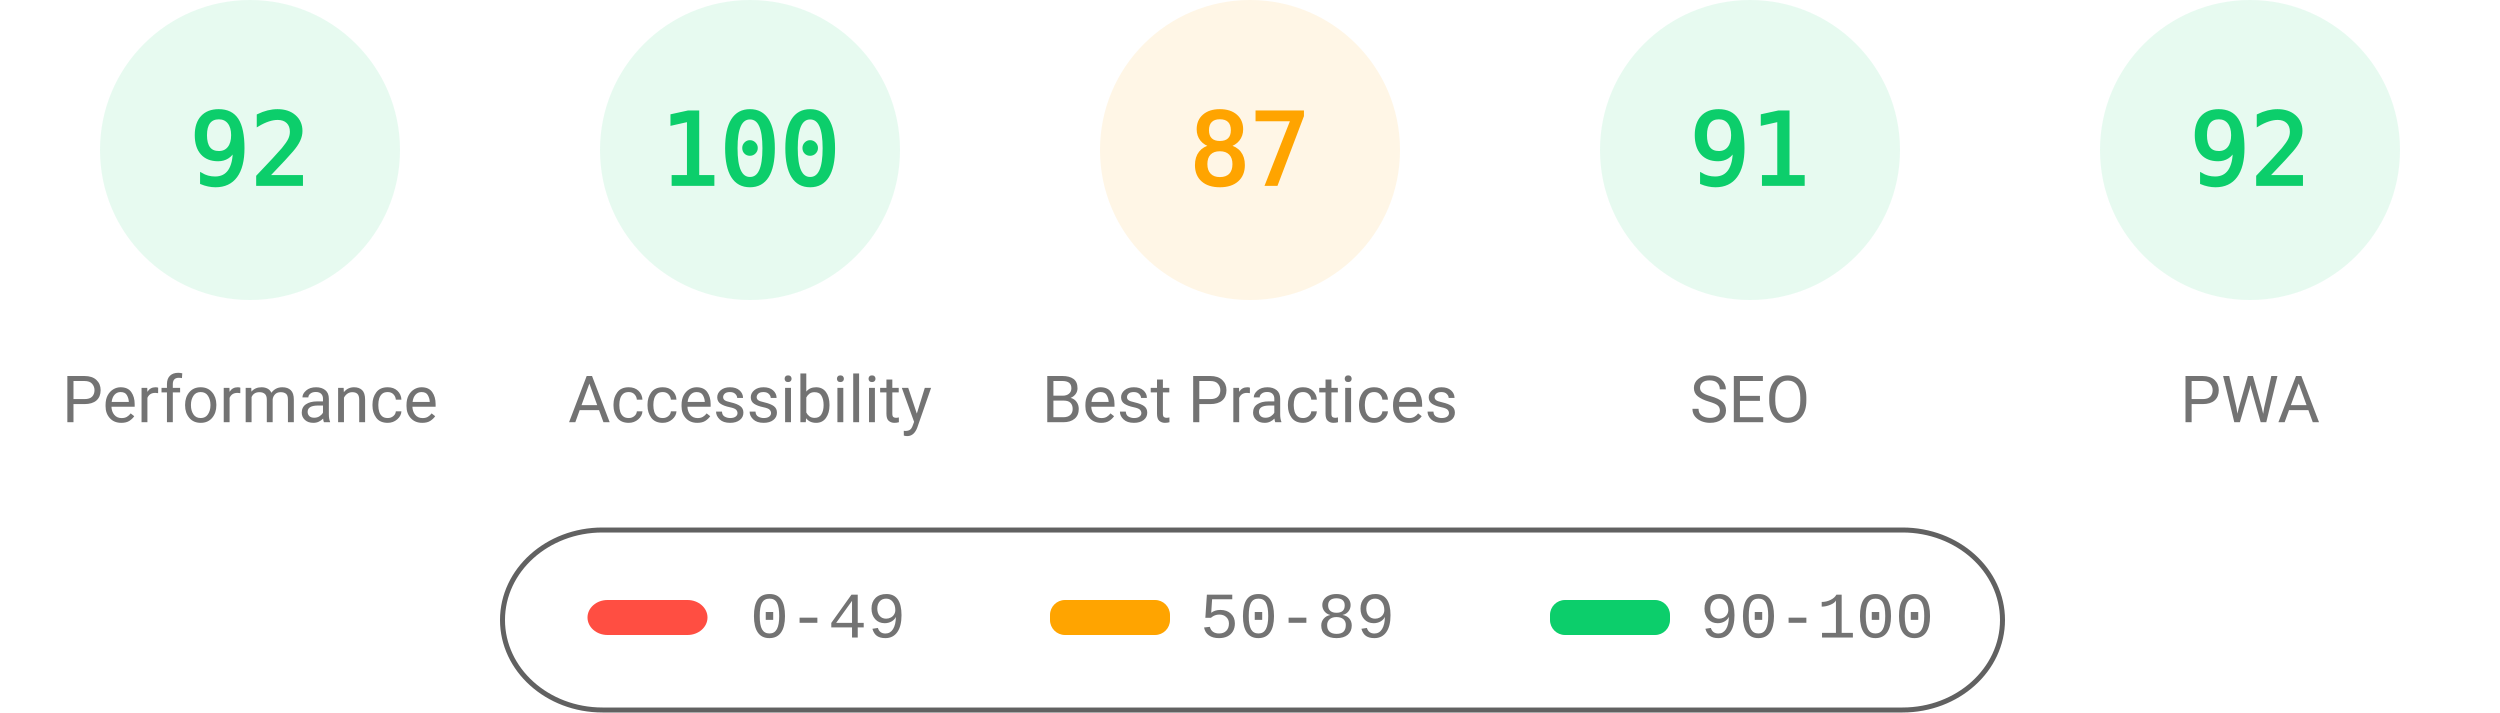
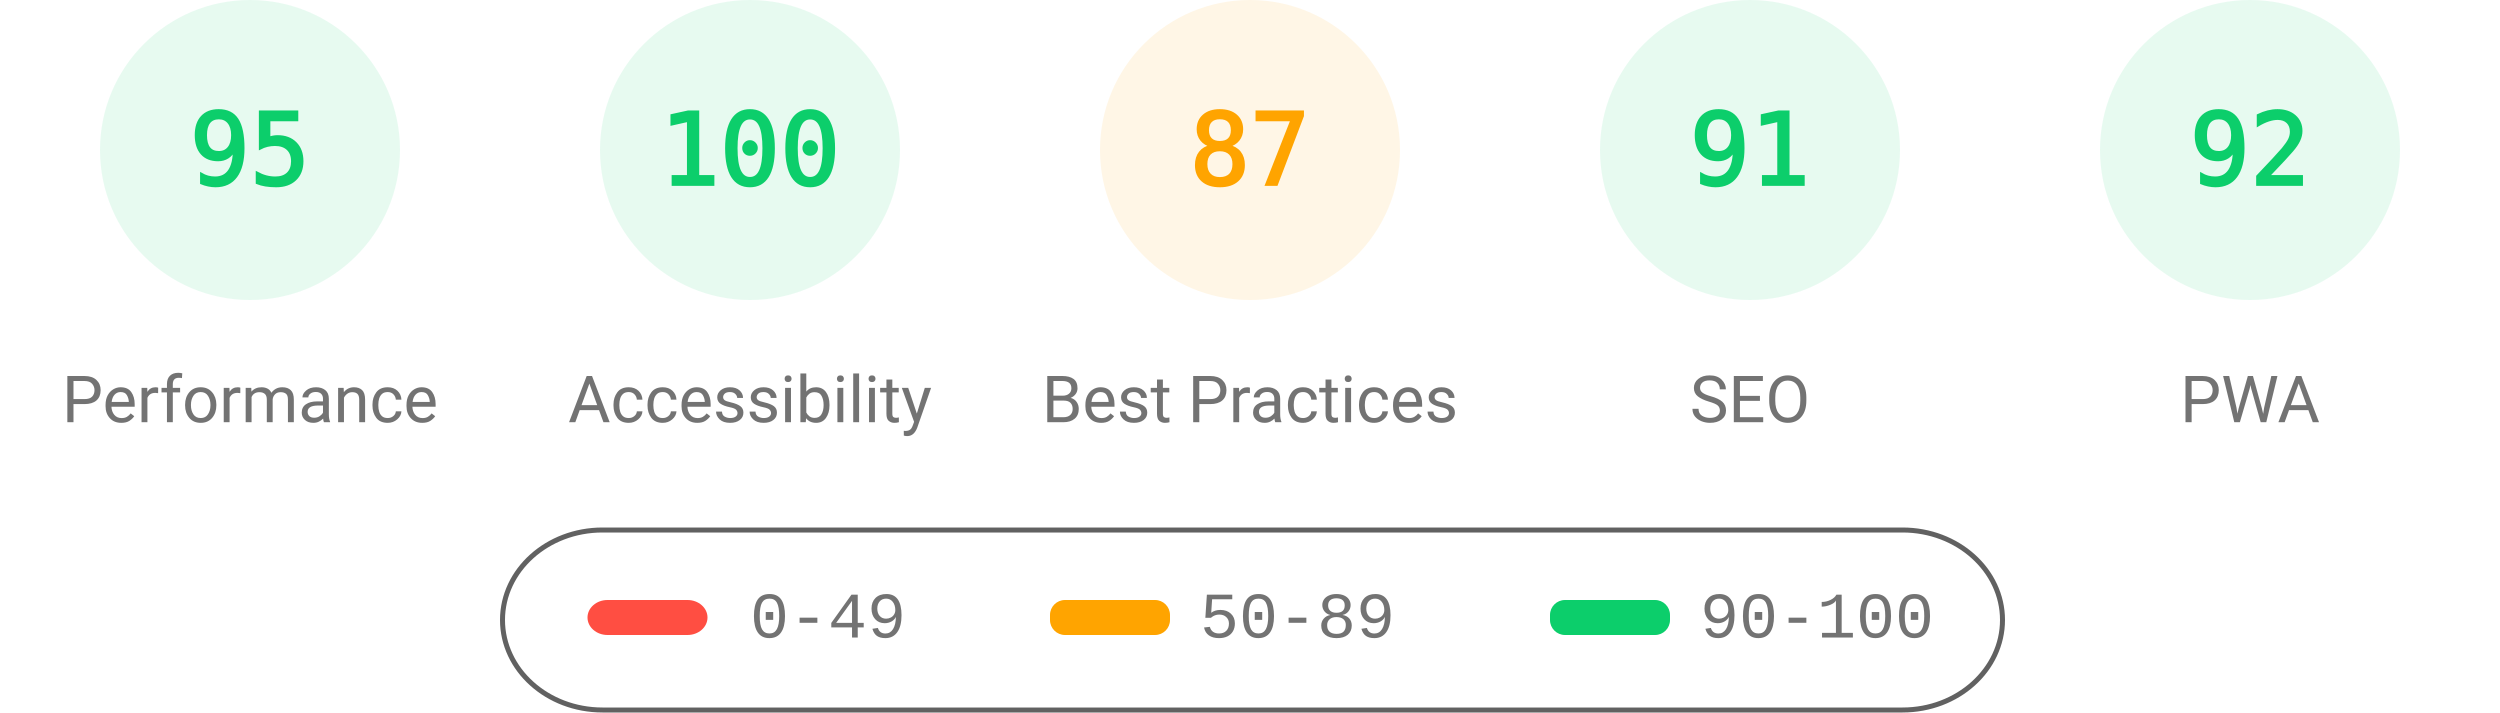
<svg xmlns="http://www.w3.org/2000/svg" class="theme" fill="none" width="1000" height="285">
  <style>
			.gauge-base {
				opacity: 0.1
			}
			.gauge-arc {
				fill: none;
				animation-delay: 250ms;
				stroke-linecap: round;
				transform: rotate(-90deg);
				transform-origin: 100px 60px;
				animation: load-gauge 1s ease forwards
			}
			.guage-text {
				font-size: 40px;
				font-family: monospace;
				text-align: center
			}
			.guage-red {
				color: #ff4e42;
				fill: #ff4e42;
				stroke: #ff4e42
			}
			.guage-orange {
				color: #ffa400;
				fill: #ffa400;
				stroke: #ffa400
			}
			.guage-green {
				color: #0cce6b;
				fill: #0cce6b;
				stroke: #0cce6b
			}
			.theme .guage-undefined {
				color: #5c5c5c;
				fill: #5c5c5c;
				stroke: #5c5c5c
			}
			.guage-title {
				stroke: none;
				font-size: 26px;
				line-height: 26px;
				font-family: Roboto, Halvetica, Arial, sans-serif
			}
			.metric.guage-title {
				font-family: 'Courier New', Courier, monospace
			}
			.theme .guage-title {
				color: #737373;
				fill: #737373
			}
			@keyframes load-gauge {
				from {
					stroke-dasharray: 0 352.858
				}
			}
			.theme
				stroke: #616161
			}
		</style>
  <svg class="guage-div guage-perf guage-green" viewBox="0 0 200 200" width="200" height="200" x="0" y="0">
    <circle class="gauge-base" r="56" cx="100" cy="60" stroke-width="8" />
-     <circle class="gauge-arc guage-arc-1" r="56" cx="100" cy="60" stroke-width="8" style="stroke-dasharray: 323.709, 351.858;" />
-     <text class="guage-text" x="100px" y="60px" alignment-baseline="central" dominant-baseline="central" text-anchor="middle">92</text>
+     <circle class="gauge-arc guage-arc-1" r="56" cx="100" cy="60" stroke-width="8" style="stroke-dasharray: 334.265, 351.858;" />
+     <text class="guage-text" x="100px" y="60px" alignment-baseline="central" dominant-baseline="central" text-anchor="middle">95</text>
    <text class="guage-title" x="100px" y="160px" alignment-baseline="central" dominant-baseline="central" text-anchor="middle">Performance</text>
  </svg>
  <svg class="guage-div guage-acc guage-green" viewBox="0 0 200 200" width="200" height="200" x="200" y="0">
    <circle class="gauge-base" r="56" cx="100" cy="60" stroke-width="8" />
    <circle class="gauge-arc guage-arc-2" r="56" cx="100" cy="60" stroke-width="8" style="stroke-dasharray: 351.858, 351.858;" />
    <text class="guage-text" x="100px" y="60px" alignment-baseline="central" dominant-baseline="central" text-anchor="middle">100</text>
    <text class="guage-title" x="100px" y="160px" alignment-baseline="central" dominant-baseline="central" text-anchor="middle">Accessibility</text>
  </svg>
  <svg class="guage-div guage-best guage-orange" viewBox="0 0 200 200" width="200" height="200" x="400" y="0">
    <circle class="gauge-base" r="56" cx="100" cy="60" stroke-width="8" />
    <circle class="gauge-arc guage-arc-3" r="56" cx="100" cy="60" stroke-width="8" style="stroke-dasharray: 306.116, 351.858;" />
    <text class="guage-text" x="100px" y="60px" alignment-baseline="central" dominant-baseline="central" text-anchor="middle">87</text>
    <text class="guage-title" x="100px" y="160px" alignment-baseline="central" dominant-baseline="central" text-anchor="middle">Best Practices</text>
  </svg>
  <svg class="guage-div guage-seo guage-green" viewBox="0 0 200 200" width="200" height="200" x="600" y="0">
    <circle class="gauge-base" r="56" cx="100" cy="60" stroke-width="8" />
    <circle class="gauge-arc guage-arc-4" r="56" cx="100" cy="60" stroke-width="8" style="stroke-dasharray: 320.191, 351.858;" />
    <text class="guage-text" x="100px" y="60px" alignment-baseline="central" dominant-baseline="central" text-anchor="middle">91</text>
    <text class="guage-title" x="100px" y="160px" alignment-baseline="central" dominant-baseline="central" text-anchor="middle">SEO</text>
  </svg>
  <svg class="guage-div guage-pwa guage-green" viewBox="0 0 200 200" width="200" height="200" x="800" y="0">
    <circle class="gauge-base" r="56" cx="100" cy="60" stroke-width="8" />
    <circle class="gauge-arc guage-arc-4" r="56" cx="100" cy="60" stroke-width="8" style="stroke-dasharray: 323.709, 351.858;" />
    <text class="guage-text" x="100px" y="60px" alignment-baseline="central" dominant-baseline="central" text-anchor="middle">92</text>
    <text class="guage-title" x="100px" y="160px" alignment-baseline="central" dominant-baseline="central" text-anchor="middle">PWA</text>
  </svg>
  <svg width="604" height="76" x="200" y="210">
    <g>
      <rect fill="none" id="canvas_background" height="80" width="604" y="-1" x="-1" />
      <g display="none" overflow="visible" y="0" x="0" height="100%" width="100%" id="canvasGrid">
        <rect fill="url(#gridpattern)" stroke-width="0" y="0" x="0" height="100%" width="100%" />
      </g>
    </g>
    <g>
      <rect fill-opacity="0" stroke="#616161" stroke-width="2" rx="40" id="svg_2" height="72" width="600" y="2" x="1" fill="#000000" />
      <rect stroke="#000" rx="8" id="svg_3" height="14" width="48" y="30" x="35" stroke-opacity="null" stroke-width="0" fill="#ff4e42" />
      <rect stroke="#000" rx="6" id="svg_4" height="14" width="48" y="30" x="220" stroke-opacity="null" stroke-width="0" fill="#ffa400" />
      <rect stroke="#000" rx="6" id="svg_5" height="14" width="48" y="30" x="420" stroke-opacity="null" stroke-width="0" fill="#0cce6b" />
      <text xml:space="preserve" text-anchor="start" font-family="'Courier New', Courier, monospace" font-size="26" id="svg_6" y="45" x="100" stroke-opacity="null" stroke-width="0" stroke="#000" fill="#737373">0-49</text>
      <text xml:space="preserve" text-anchor="start" font-family="'Courier New', Courier, monospace" font-size="26" id="svg_7" y="45" x="280" stroke-opacity="null" stroke-width="0" stroke="#000" fill="#737373">50-89</text>
      <text xml:space="preserve" text-anchor="start" font-family="'Courier New', Courier, monospace" font-size="26" id="svg_8" y="45" x="480" stroke-opacity="null" stroke-width="0" stroke="#000" fill="#737373">90-100</text>
    </g>
  </svg>
</svg>
